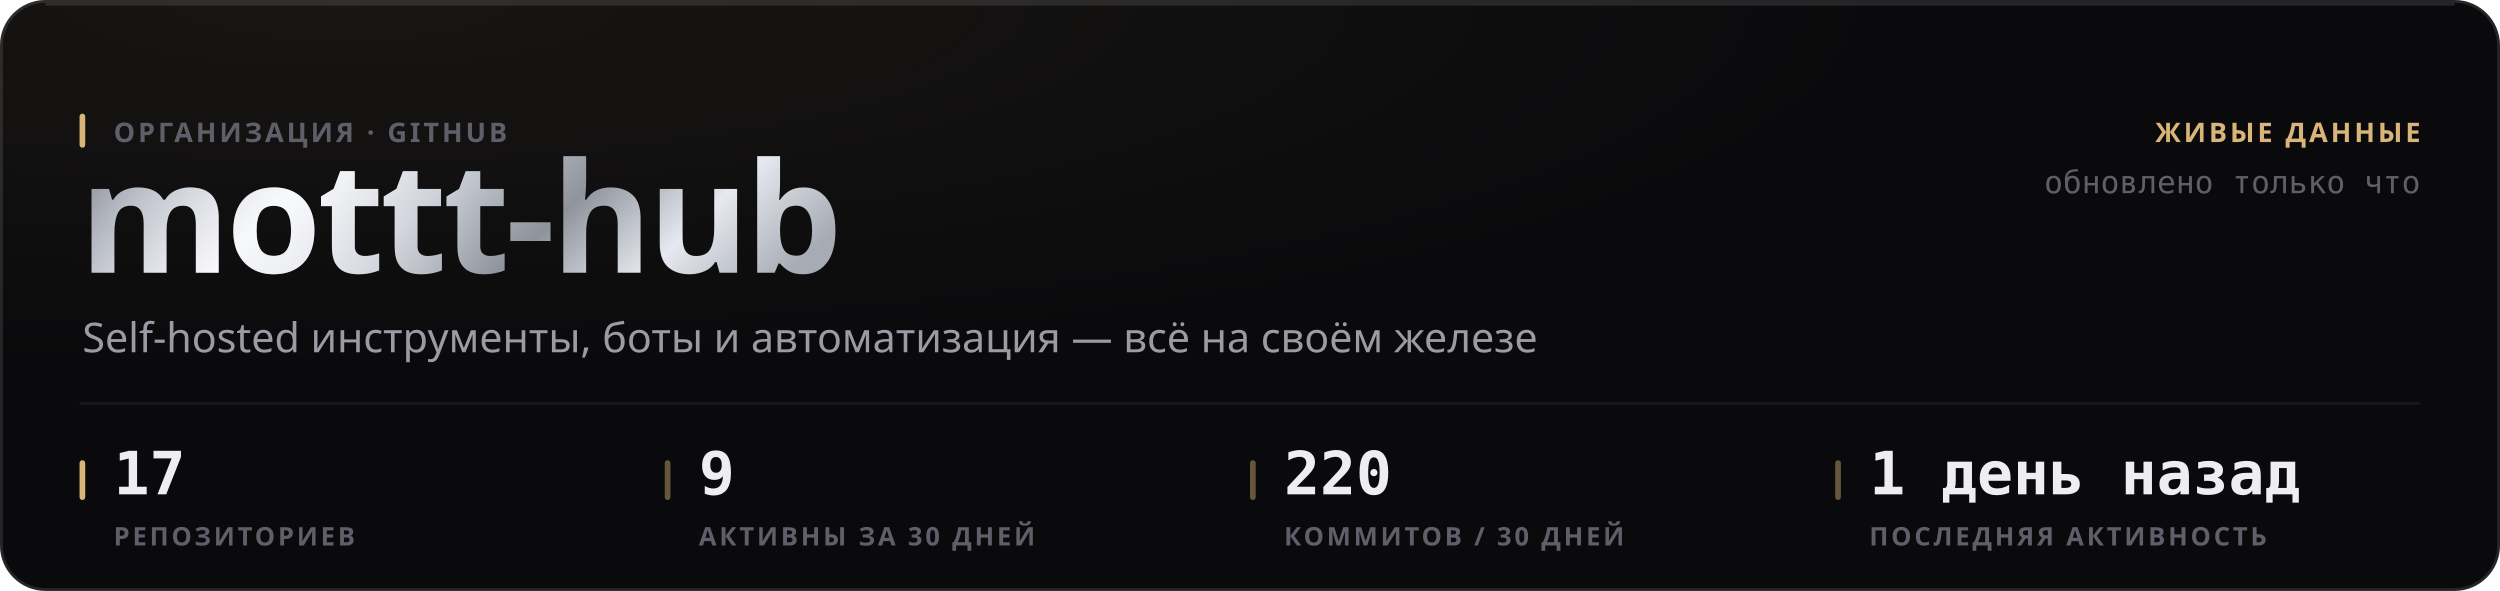
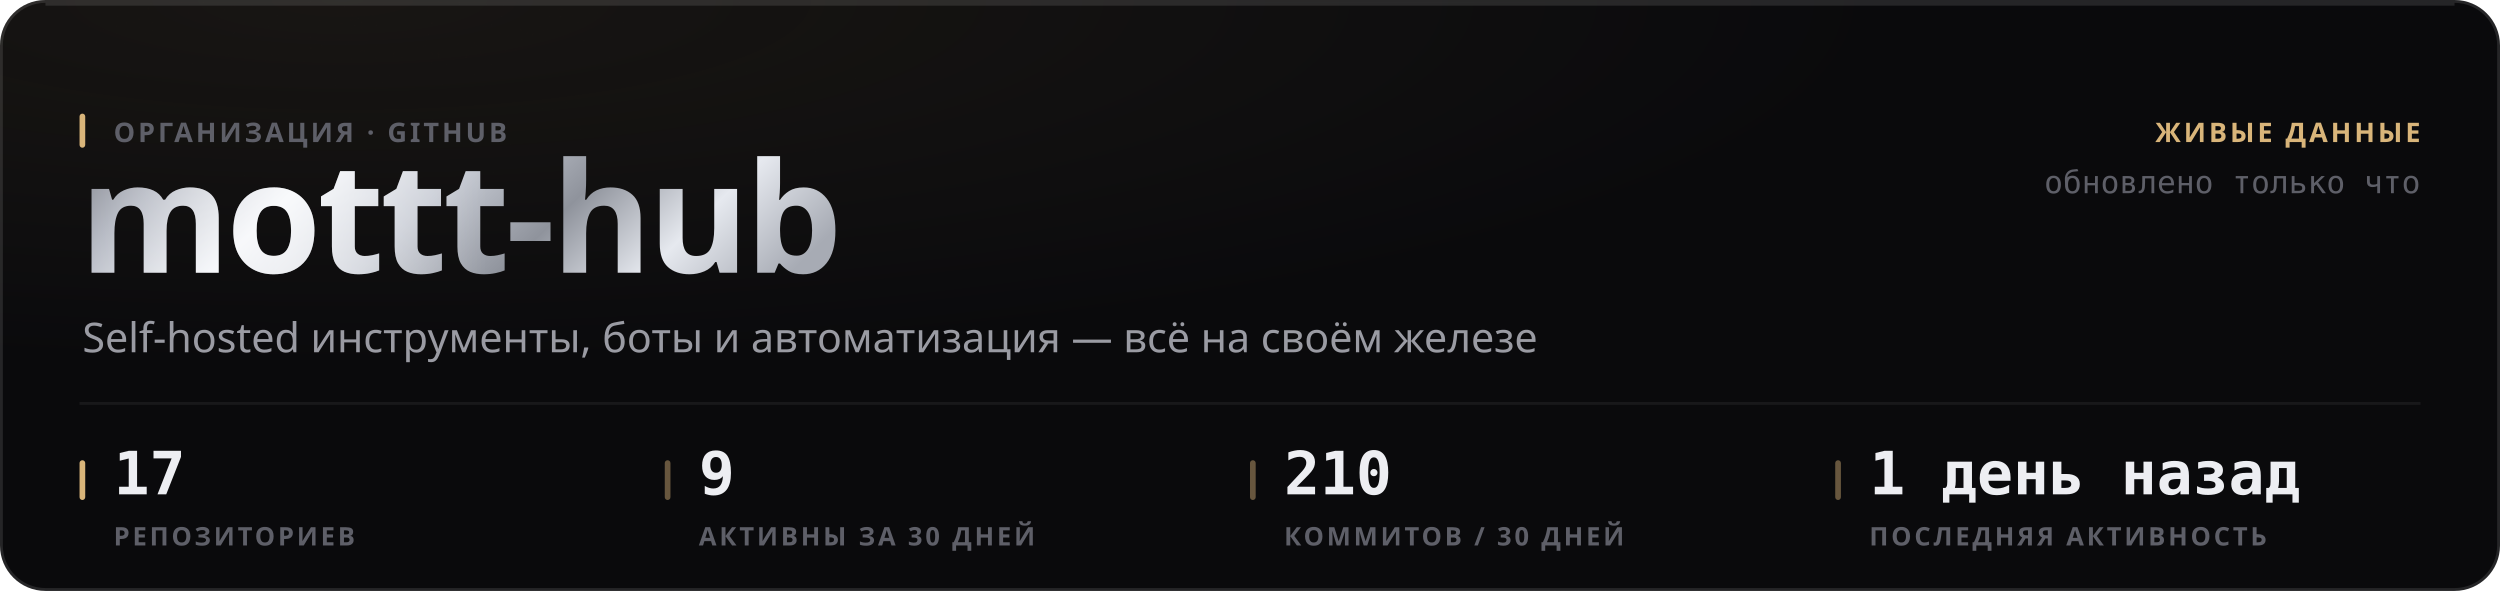
<svg xmlns="http://www.w3.org/2000/svg" width="880" height="208" viewBox="0 0 880 208" role="img">
  <style>
  text { font-family: -apple-system, BlinkMacSystemFont, 'Segoe UI', 'Noto Sans', Helvetica, Arial, sans-serif; }
  .mono { font-family: ui-monospace, 'SF Mono', 'Cascadia Mono', 'DejaVu Sans Mono', Menlo, Consolas, monospace; font-variant-numeric: tabular-nums; }
  .caps { letter-spacing: .1em; text-transform: uppercase; }

  @keyframes sheen  { from { transform: translateX(-120%); } to { transform: translateX(260%); } }
  @keyframes rise   { from { opacity: 0; transform: translateY(6px); } to { opacity: 1; transform: none; } }
  @keyframes slide  { from { opacity: 0; transform: translateX(-8px); } to { opacity: 1; transform: none; } }
  @keyframes grow   { from { transform: scaleY(0); } to { transform: scaleY(1); } }
  @keyframes widen  { from { transform: scaleX(0); } to { transform: scaleX(1); } }
  @keyframes draw   { from { stroke-dashoffset: 200; } to { stroke-dashoffset: 0; } }

  .sheen { animation: sheen 5.5s cubic-bezier(.45,0,.2,1) infinite; }
  .rise  { animation: rise .5s cubic-bezier(.16,1,.3,1) both; }
  .slide { animation: slide .42s cubic-bezier(.16,1,.3,1) both; }
  .bar   { transform-box: fill-box; transform-origin: 50% 100%;
           animation: grow .62s cubic-bezier(.16,1,.3,1) both; }
  .fill  { transform-box: fill-box; transform-origin: 0% 50%;
           animation: widen .8s cubic-bezier(.16,1,.3,1) both; }
  /* The hidden start state lives in the keyframes, never in the static rule.
     A renderer that ignores CSS animations then falls back to the FINISHED
     state — a drawn line, visible text — instead of an empty panel. */
  .spark { stroke-dasharray: 200;
           animation: draw 1.1s cubic-bezier(.16,1,.3,1) both; }

  @media (prefers-reduced-motion: reduce) {
    .sheen { animation: none; opacity: 0; }
    .rise, .slide, .bar, .fill, .spark { animation: none; opacity: 1; transform: none;
                                         stroke-dashoffset: 0; }
  }</style>
  <defs>
    <filter id="grain1" x="0" y="0" width="100%" height="100%">
      <feTurbulence type="fractalNoise" baseFrequency="0.82" numOctaves="3" stitchTiles="stitch" />
      <feColorMatrix type="saturate" values="0" />
    </filter>
    <radialGradient id="wash2" cx="14%" cy="0%" r="62%">
      <stop offset="0%" stop-color="#d9b57a" stop-opacity="0.07" />
      <stop offset="100%" stop-color="#d9b57a" stop-opacity="0" />
    </radialGradient>
    <linearGradient id="metal3" x1="0" y1="0" x2="1" y2="0.25">
      <stop offset="0%" stop-color="#6e7078" />
      <stop offset="16.667%" stop-color="#b4b8c2" />
      <stop offset="33.333%" stop-color="#f2f4f8" />
      <stop offset="50%" stop-color="#c7cbd4" />
      <stop offset="66.667%" stop-color="#8f939c" />
      <stop offset="83.333%" stop-color="#e6e9ef" />
      <stop offset="100%" stop-color="#a7abb4" />
    </linearGradient>
    <linearGradient id="sheengrad5" x1="0" y1="0" x2="1" y2="0">
      <stop offset="0%" stop-color="#ffffff" stop-opacity="0" />
      <stop offset="50%" stop-color="#ffffff" stop-opacity="0.5" />
      <stop offset="100%" stop-color="#ffffff" stop-opacity="0" />
    </linearGradient>
    <clipPath id="wordclip4">
      <text x="28" y="96" font-size="54" font-weight="800" letter-spacing="-0.025em" font-family="-apple-system, BlinkMacSystemFont, 'Segoe UI', Helvetica, Arial, sans-serif">mottt-hub</text>
    </clipPath>
  </defs>
  <rect width="880" height="208" rx="16" fill="#0a0a0c" />
  <rect width="880" height="208" rx="16" fill="url(#wash2)" />
  <rect width="880" height="208" rx="16" filter="url(#grain1)" opacity="0.05" style="mix-blend-mode:overlay" />
  <rect x=".5" y=".5" width="879" height="207" rx="15.5" fill="none" stroke="rgba(255,255,255,0.11)" />
  <path d="M16 1.5 H864" stroke="rgba(255,255,255,0.112)" stroke-width="1" fill="none" />
  <g clip-path="url(#wordclip4)">
    <rect x="28" y="42" width="287.116" height="70.2" fill="url(#metal3)" />
    <rect class="sheen" x="28" y="42" width="143.558" height="70.2" fill="url(#sheengrad5)" />
  </g>
  <rect x="28" y="40" width="2" height="12" rx="1" fill="#d9b57a" />
  <text x="40" y="50" font-size="9.5" font-weight="600" fill="#5e5f68" letter-spacing="0.11em">ОРГАНИЗАЦИЯ · GITHUB</text>
  <text x="29" y="124" font-size="14.5" font-weight="400" fill="#9a9ba3">Self-hosted инструменты, боты и автоматизация — всё на своём железе</text>
  <text x="852" y="50" font-size="9.5" font-weight="600" fill="#d9b57a" text-anchor="end" letter-spacing="0.11em">ЖИВЫЕ ДАННЫЕ</text>
  <text x="852" y="68" font-size="11" font-weight="400" fill="#5e5f68" text-anchor="end" class="mono">обновлено только что</text>
  <path d="M28 142 H852" stroke="rgba(255,255,255,0.06)" stroke-width="1" />
  <rect x="28" y="162" width="2" height="14" rx="1" fill="#d9b57a" />
  <text x="40" y="174" font-size="21" font-weight="700" fill="#edeef2" class="mono rise" opacity="1">17</text>
  <text x="40" y="192" font-size="9" font-weight="600" fill="#5e5f68" letter-spacing="0.11em">РЕПОЗИТОРИЕВ</text>
  <rect x="234" y="162" width="2" height="14" rx="1" fill="rgba(217,181,122,0.45)" />
  <text x="246" y="174" font-size="21" font-weight="700" fill="#edeef2" class="mono rise" opacity="1">9</text>
  <text x="246" y="192" font-size="9" font-weight="600" fill="#5e5f68" letter-spacing="0.11em">АКТИВНЫ ЗА 30 ДНЕЙ</text>
  <rect x="440" y="162" width="2" height="14" rx="1" fill="rgba(217,181,122,0.45)" />
-   <text x="452" y="174" font-size="21" font-weight="700" fill="#edeef2" class="mono rise" opacity="1">220</text>
+   <text x="452" y="174" font-size="21" font-weight="700" fill="#edeef2" class="mono rise" opacity="1">210</text>
  <text x="452" y="192" font-size="9" font-weight="600" fill="#5e5f68" letter-spacing="0.11em">КОММИТОВ / 30 ДНЕЙ</text>
  <rect x="646" y="162" width="2" height="14" rx="1" fill="rgba(217,181,122,0.45)" />
  <text x="658" y="174" font-size="21" font-weight="700" fill="#edeef2" class="mono rise" opacity="1">1 день назад</text>
  <text x="658" y="192" font-size="9" font-weight="600" fill="#5e5f68" letter-spacing="0.11em">ПОСЛЕДНЯЯ АКТИВНОСТЬ</text>
</svg>
